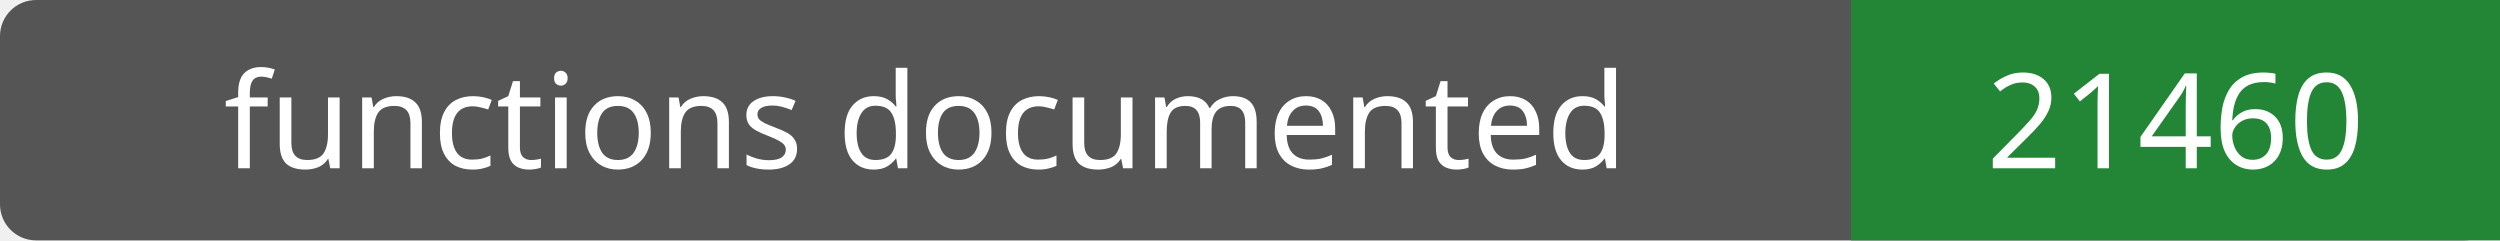
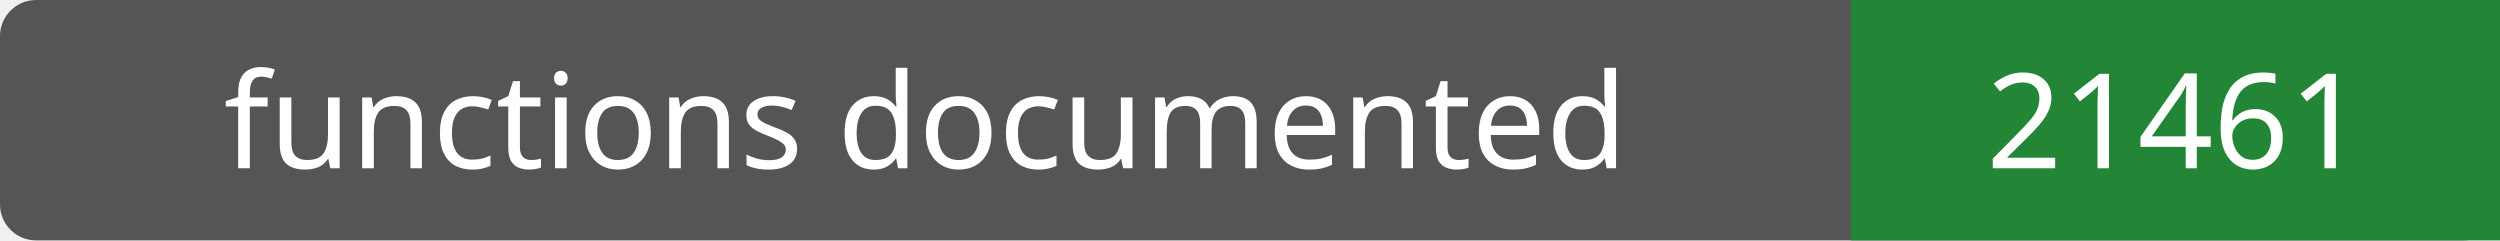
- <svg xmlns="http://www.w3.org/2000/svg" width="208" height="20" role="img" aria-label="functions documented: 21460">
+ <svg xmlns="http://www.w3.org/2000/svg" width="208" height="20" role="img" aria-label="functions documented: 21461">
  <rect width="208" height="20" rx="3" fill="#555" />
  <path fill="#238636" d="M154 0h54v20H154z" />
  <g fill="#fff" text-anchor="middle" font-family="Verdana,sans-serif" font-size="11">
    <text x="77.0" y="14">functions documented</text>
-     <text x="181.0" y="14">21460</text>
+     <text x="181.0" y="14">21461</text>
  </g>
</svg>
